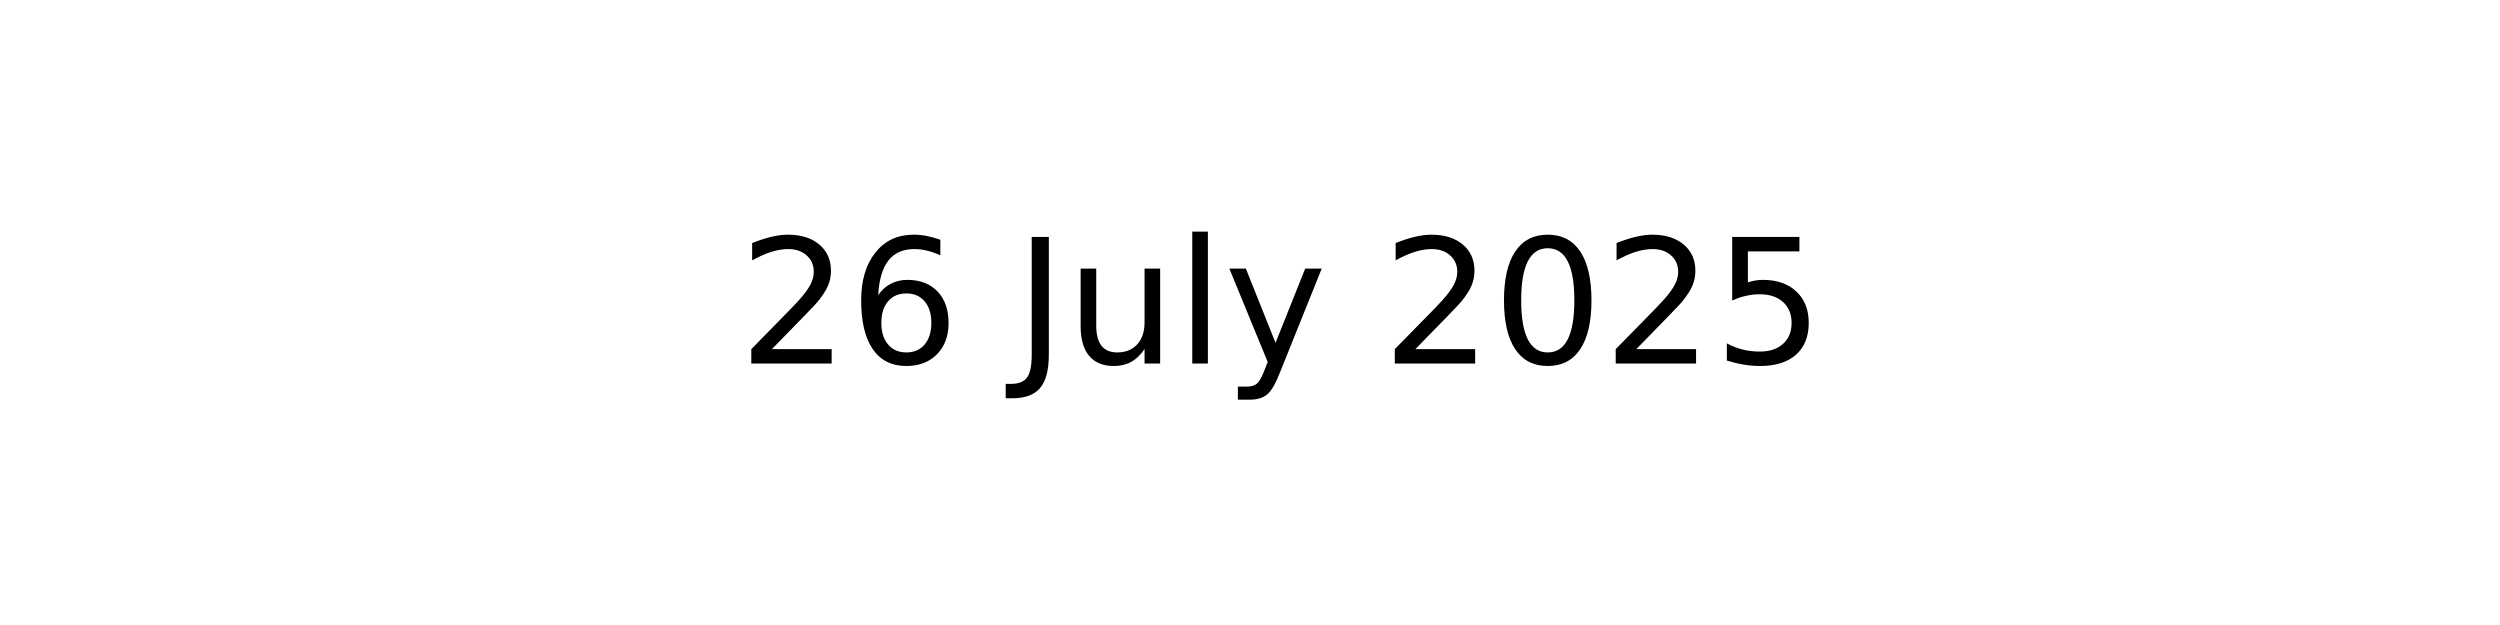
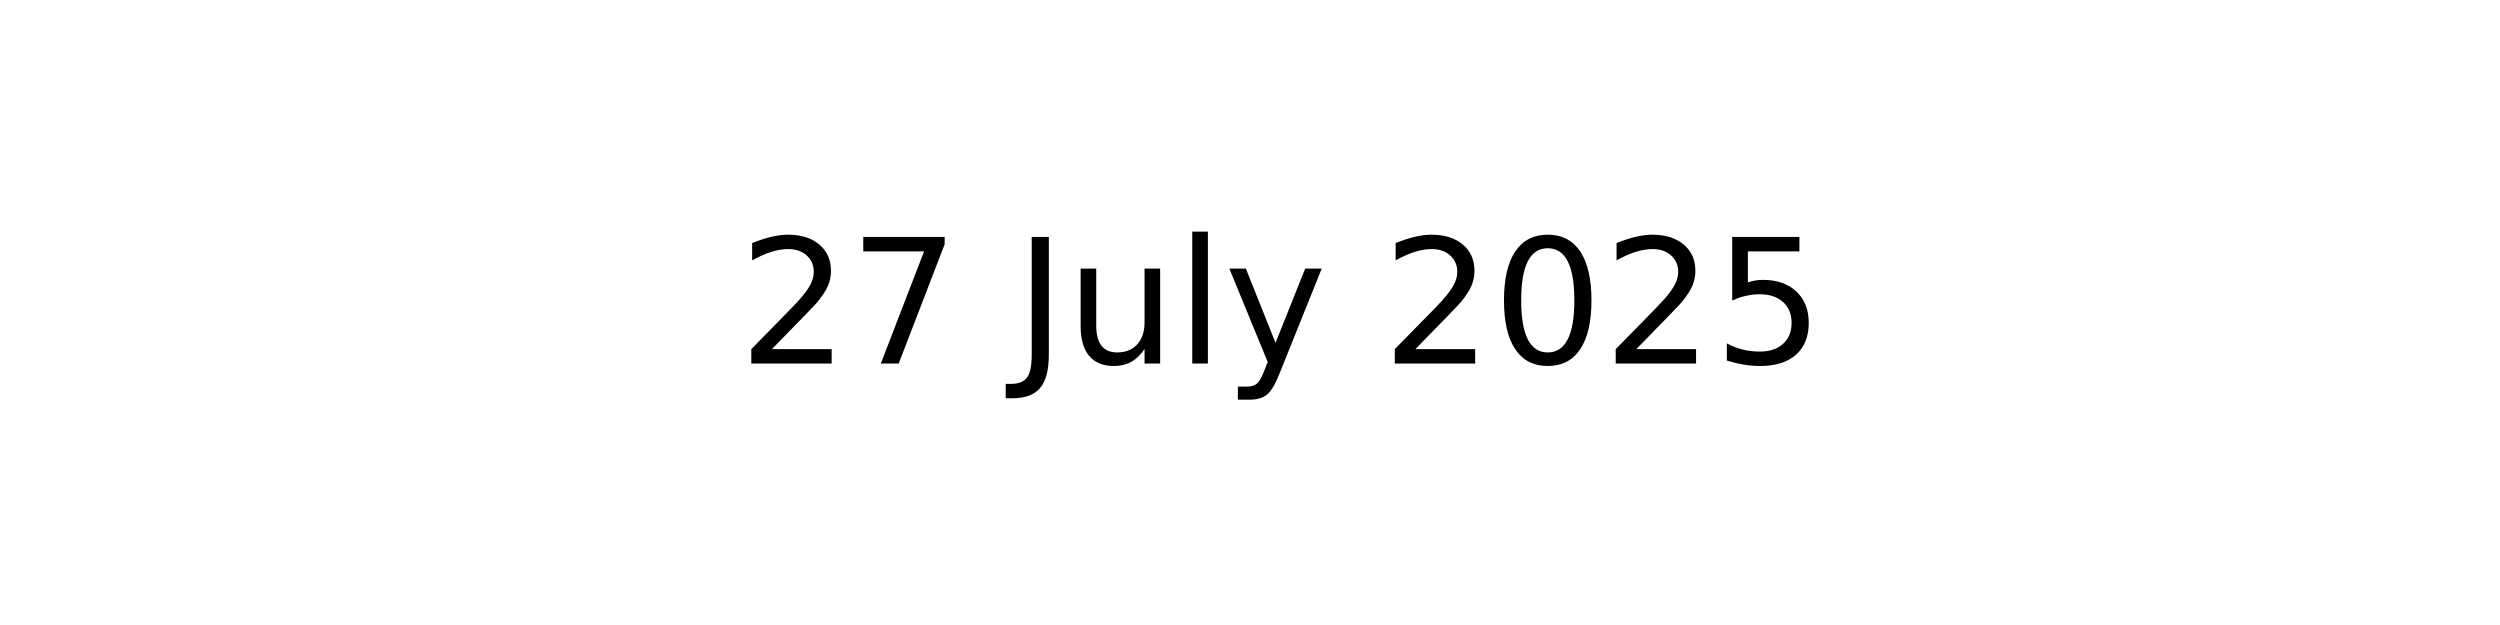
<svg xmlns="http://www.w3.org/2000/svg" xmlns:xlink="http://www.w3.org/1999/xlink" width="144pt" height="36pt" viewBox="0 0 144 36" version="1.1">
  <defs>
    <style type="text/css">*{stroke-linejoin: round; stroke-linecap: butt}</style>
  </defs>
  <g id="figure_1">
    <g id="axes_1">
      <g id="text_1">
        <g transform="translate(42.54219 20.93937) scale(0.1 -0.1)">
          <defs>
            <path id="DejaVuSans-32" d="M 1228 531  L 3431 531  L 3431 0  L 469 0  L 469 531  Q 828 903 1448 1529  Q 2069 2156 2228 2338  Q 2531 2678 2651 2914  Q 2772 3150 2772 3378  Q 2772 3750 2511 3984  Q 2250 4219 1831 4219  Q 1534 4219 1204 4116  Q 875 4013 500 3803  L 500 4441  Q 881 4594 1212 4672  Q 1544 4750 1819 4750  Q 2544 4750 2975 4387  Q 3406 4025 3406 3419  Q 3406 3131 3298 2873  Q 3191 2616 2906 2266  Q 2828 2175 2409 1742  Q 1991 1309 1228 531  z " transform="scale(0.015625)" />
-             <path id="DejaVuSans-36" d="M 2113 2584  Q 1688 2584 1439 2293  Q 1191 2003 1191 1497  Q 1191 994 1439 701  Q 1688 409 2113 409  Q 2538 409 2786 701  Q 3034 994 3034 1497  Q 3034 2003 2786 2293  Q 2538 2584 2113 2584  z M 3366 4563  L 3366 3988  Q 3128 4100 2886 4159  Q 2644 4219 2406 4219  Q 1781 4219 1451 3797  Q 1122 3375 1075 2522  Q 1259 2794 1537 2939  Q 1816 3084 2150 3084  Q 2853 3084 3261 2657  Q 3669 2231 3669 1497  Q 3669 778 3244 343  Q 2819 -91 2113 -91  Q 1303 -91 875 529  Q 447 1150 447 2328  Q 447 3434 972 4092  Q 1497 4750 2381 4750  Q 2619 4750 2861 4703  Q 3103 4656 3366 4563  z " transform="scale(0.015625)" />
+             <path id="DejaVuSans-37" d="M 525 4666  L 3525 4666  L 3525 4397  L 1831 0  L 1172 0  L 2766 4134  L 525 4134  L 525 4666  z " transform="scale(0.015625)" />
            <path id="DejaVuSans-20" transform="scale(0.015625)" />
            <path id="DejaVuSans-4a" d="M 628 4666  L 1259 4666  L 1259 325  Q 1259 -519 939 -900  Q 619 -1281 -91 -1281  L -331 -1281  L -331 -750  L -134 -750  Q 284 -750 456 -515  Q 628 -281 628 325  L 628 4666  z " transform="scale(0.015625)" />
            <path id="DejaVuSans-75" d="M 544 1381  L 544 3500  L 1119 3500  L 1119 1403  Q 1119 906 1312 657  Q 1506 409 1894 409  Q 2359 409 2629 706  Q 2900 1003 2900 1516  L 2900 3500  L 3475 3500  L 3475 0  L 2900 0  L 2900 538  Q 2691 219 2414 64  Q 2138 -91 1772 -91  Q 1169 -91 856 284  Q 544 659 544 1381  z M 1991 3584  L 1991 3584  z " transform="scale(0.015625)" />
            <path id="DejaVuSans-6c" d="M 603 4863  L 1178 4863  L 1178 0  L 603 0  L 603 4863  z " transform="scale(0.015625)" />
            <path id="DejaVuSans-79" d="M 2059 -325  Q 1816 -950 1584 -1140  Q 1353 -1331 966 -1331  L 506 -1331  L 506 -850  L 844 -850  Q 1081 -850 1212 -737  Q 1344 -625 1503 -206  L 1606 56  L 191 3500  L 800 3500  L 1894 763  L 2988 3500  L 3597 3500  L 2059 -325  z " transform="scale(0.015625)" />
            <path id="DejaVuSans-30" d="M 2034 4250  Q 1547 4250 1301 3770  Q 1056 3291 1056 2328  Q 1056 1369 1301 889  Q 1547 409 2034 409  Q 2525 409 2770 889  Q 3016 1369 3016 2328  Q 3016 3291 2770 3770  Q 2525 4250 2034 4250  z M 2034 4750  Q 2819 4750 3233 4129  Q 3647 3509 3647 2328  Q 3647 1150 3233 529  Q 2819 -91 2034 -91  Q 1250 -91 836 529  Q 422 1150 422 2328  Q 422 3509 836 4129  Q 1250 4750 2034 4750  z " transform="scale(0.015625)" />
            <path id="DejaVuSans-35" d="M 691 4666  L 3169 4666  L 3169 4134  L 1269 4134  L 1269 2991  Q 1406 3038 1543 3061  Q 1681 3084 1819 3084  Q 2600 3084 3056 2656  Q 3513 2228 3513 1497  Q 3513 744 3044 326  Q 2575 -91 1722 -91  Q 1428 -91 1123 -41  Q 819 9 494 109  L 494 744  Q 775 591 1075 516  Q 1375 441 1709 441  Q 2250 441 2565 725  Q 2881 1009 2881 1497  Q 2881 1984 2565 2268  Q 2250 2553 1709 2553  Q 1456 2553 1204 2497  Q 953 2441 691 2322  L 691 4666  z " transform="scale(0.015625)" />
          </defs>
          <use xlink:href="#DejaVuSans-32" />
-           <use xlink:href="#DejaVuSans-36" x="63.623" />
+           <use xlink:href="#DejaVuSans-37" x="63.623" />
          <use xlink:href="#DejaVuSans-20" x="127.246" />
          <use xlink:href="#DejaVuSans-4a" x="159.033" />
          <use xlink:href="#DejaVuSans-75" x="188.525" />
          <use xlink:href="#DejaVuSans-6c" x="251.904" />
          <use xlink:href="#DejaVuSans-79" x="279.688" />
          <use xlink:href="#DejaVuSans-20" x="338.867" />
          <use xlink:href="#DejaVuSans-32" x="370.654" />
          <use xlink:href="#DejaVuSans-30" x="434.277" />
          <use xlink:href="#DejaVuSans-32" x="497.9" />
          <use xlink:href="#DejaVuSans-35" x="561.523" />
        </g>
      </g>
    </g>
  </g>
</svg>
